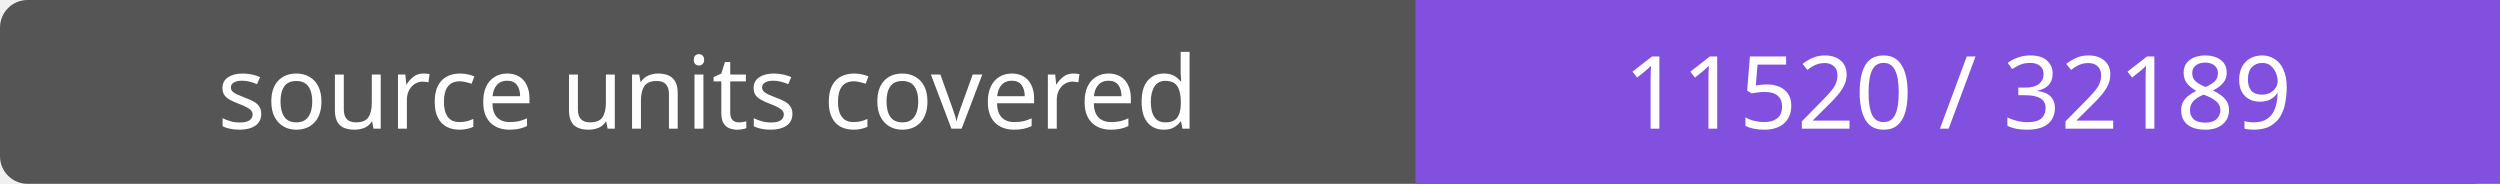
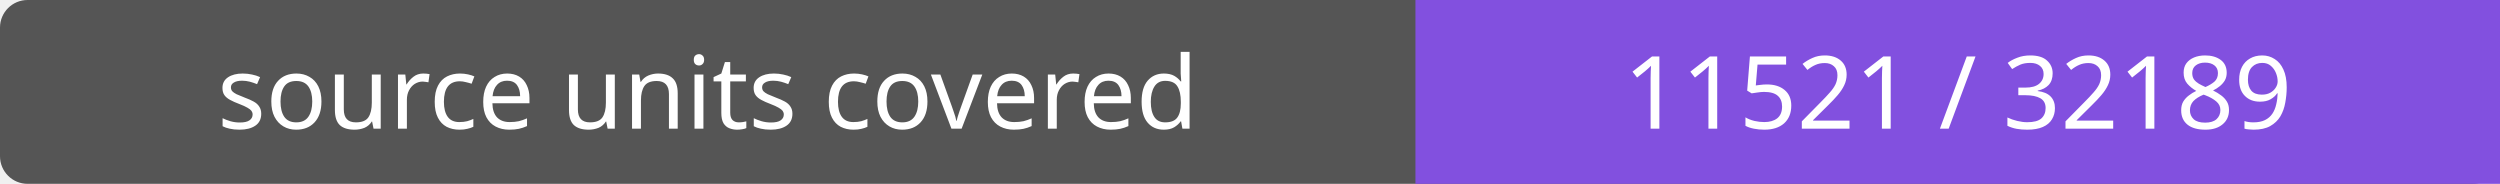
- <svg xmlns="http://www.w3.org/2000/svg" width="272" height="20" role="img" aria-label="source units covered: 11520 / 32189">
+ <svg xmlns="http://www.w3.org/2000/svg" width="272" height="20" role="img" aria-label="source units covered: 11521 / 32189">
  <rect width="272" height="20" rx="3" fill="#555" />
  <path fill="#8250df" d="M154 0h118v20H154z" />
  <g fill="#fff" text-anchor="middle" font-family="Verdana,sans-serif" font-size="11">
    <text x="77.0" y="14">source units covered</text>
-     <text x="213.0" y="14">11520 / 32189</text>
+     <text x="213.0" y="14">11521 / 32189</text>
  </g>
</svg>
